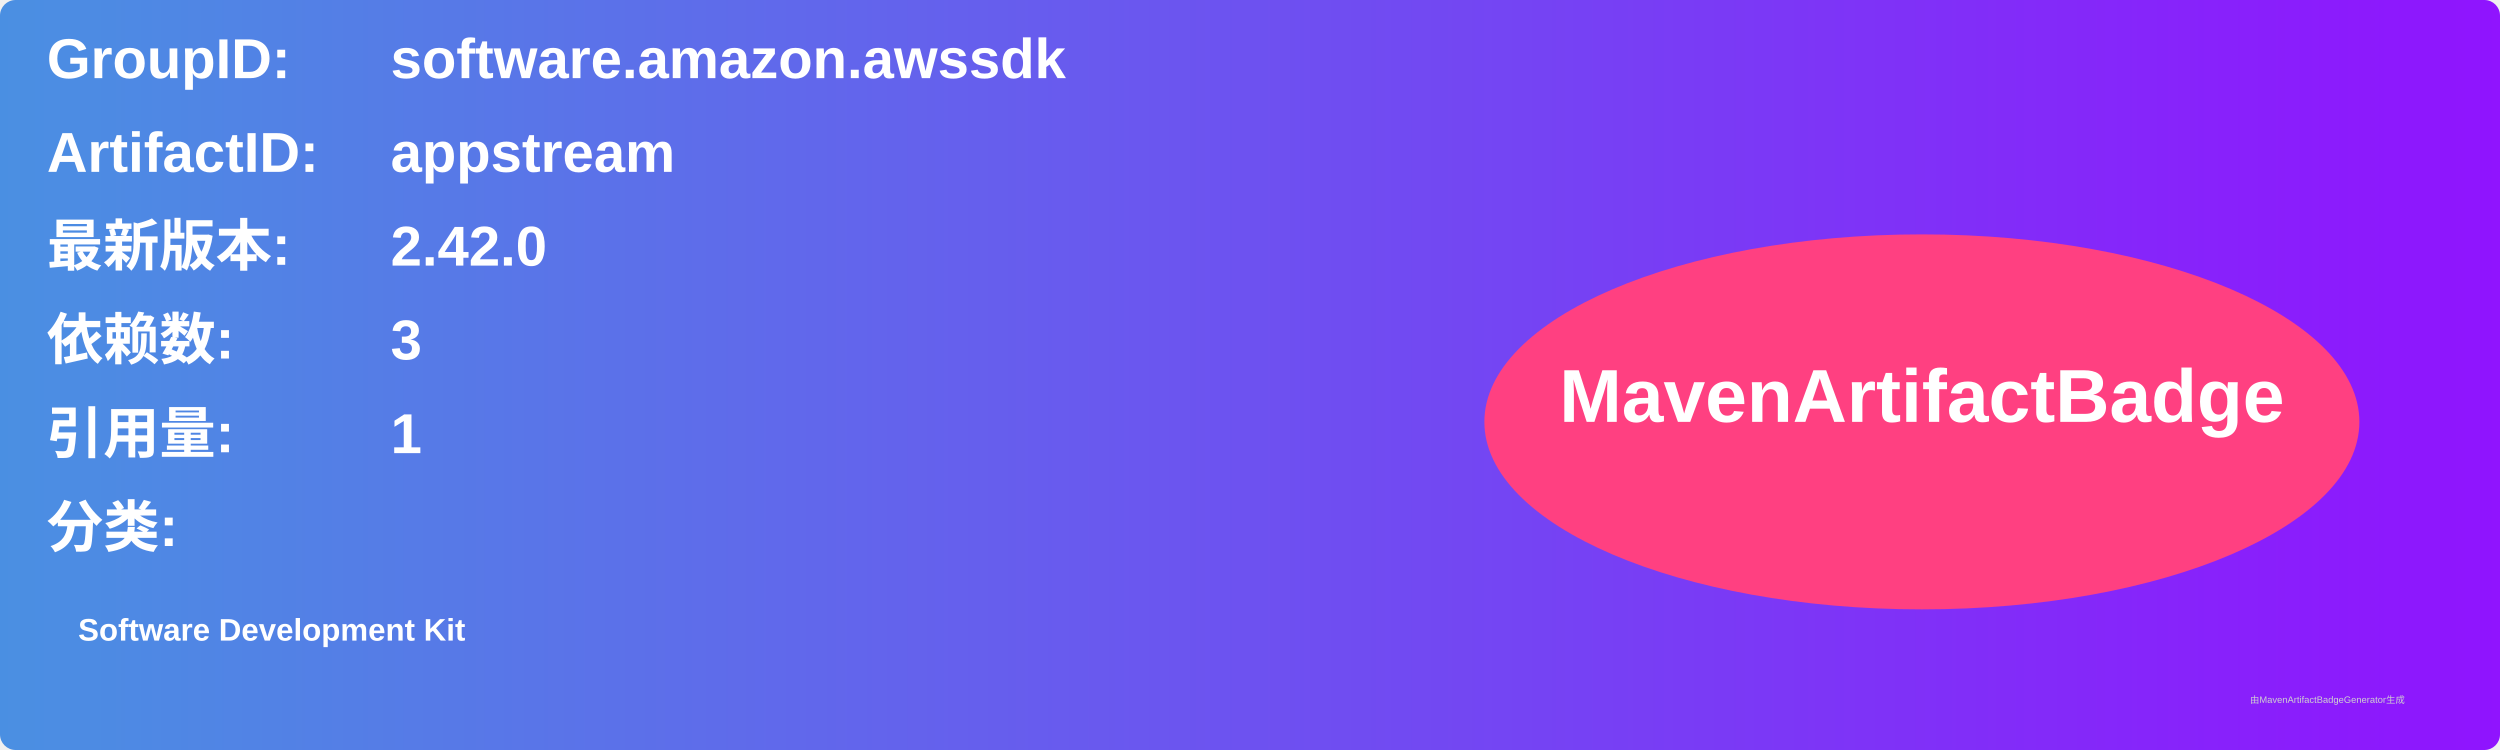
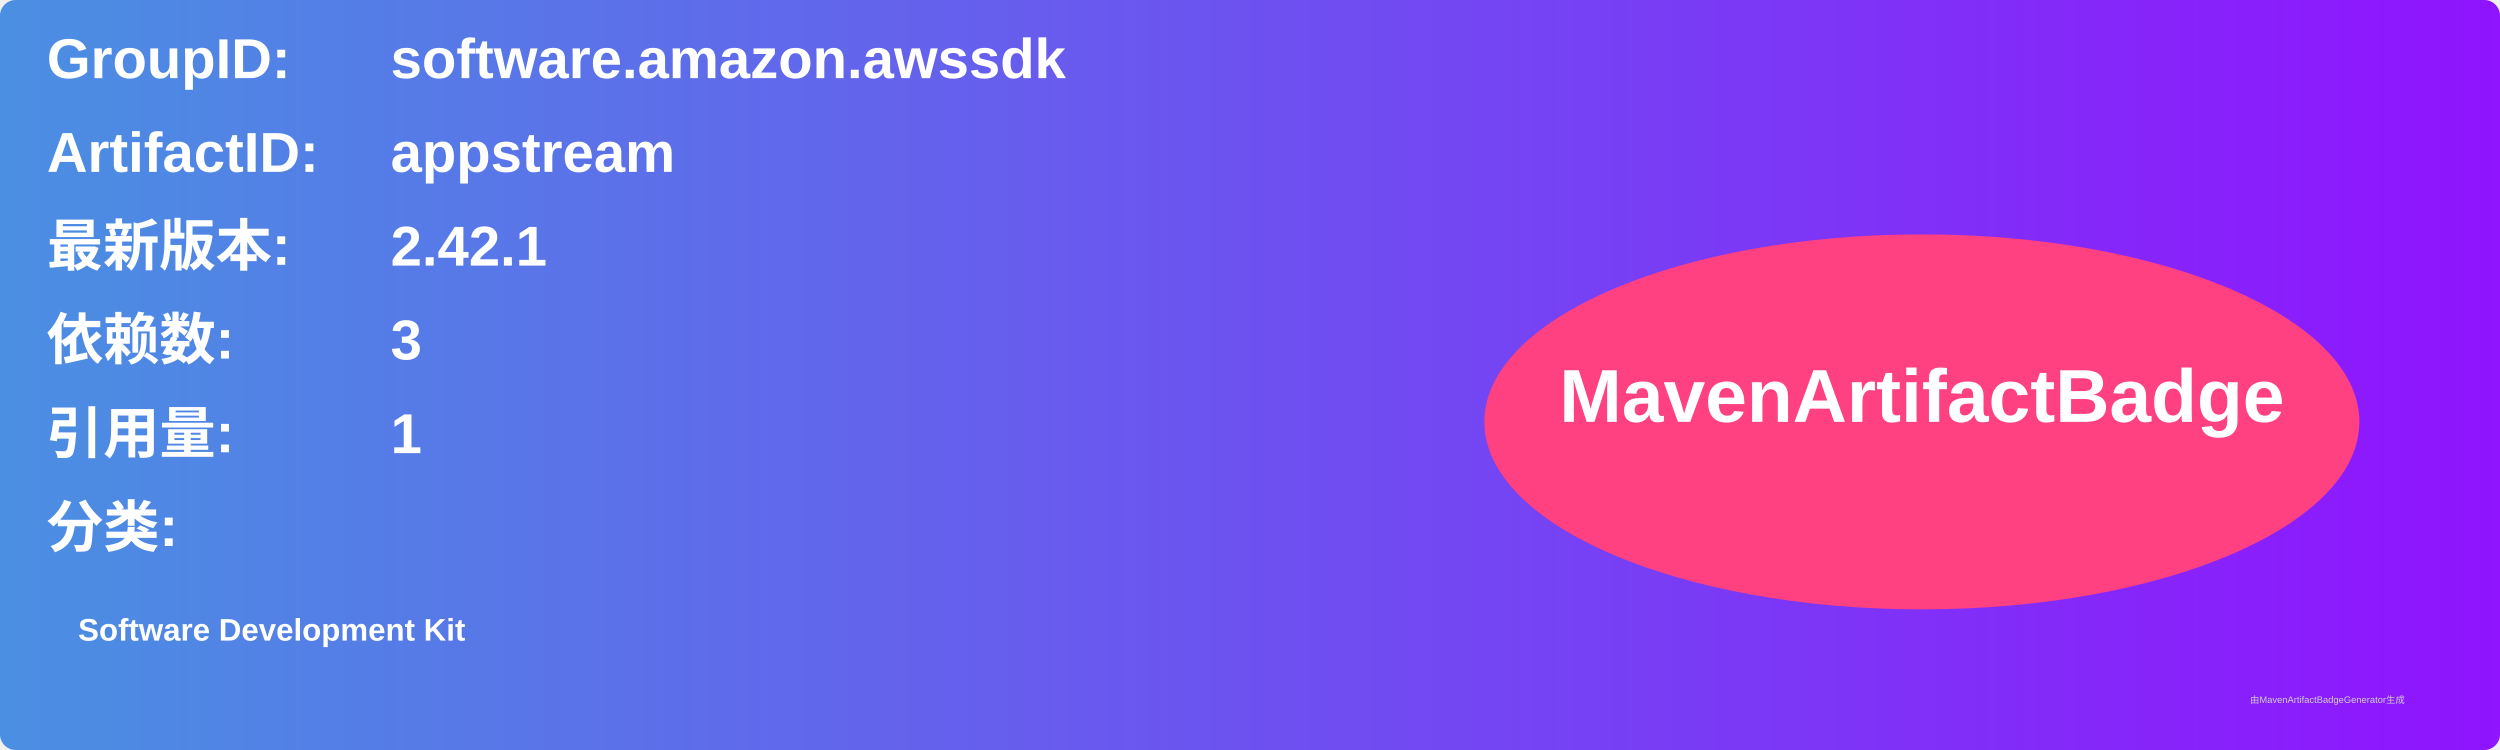
<svg xmlns="http://www.w3.org/2000/svg" width="800" height="240" viewBox="0 0 800 240">
  <linearGradient id="grad" x1="0%" y1="0%" x2="100%" y2="0%">
    <stop offset="0%" stop-color="#4a90e2" />
    <stop offset="100%" stop-color="#9013fe" />
  </linearGradient>
  <rect width="100%" height="100%" rx="5" ry="5" fill="url(#grad)" />
  <g transform="translate(15, 15)">
    <text x="0" y="10" font-family="Arial" font-size="18" fill="white" font-weight="bold" width="260">GroupID:</text>
    <text x="110" y="10" font-family="Arial" font-size="18" fill="white" font-weight="bold" width="460">software.amazon.awssdk</text>
    <text x="0" y="40" font-family="Arial" font-size="18" fill="white" font-weight="bold" width="260">ArtifactID:</text>
    <text x="110" y="40" font-family="Arial" font-size="18" fill="white" font-weight="bold" width="460">appstream</text>
    <text x="0" y="70" font-family="Arial" font-size="18" fill="white" font-weight="bold">最新版本:</text>
    <text x="110" y="70" font-family="Arial" font-size="18" fill="white" font-weight="bold">
-       <tspan font-weight="bold">2.42.0</tspan>
+       <tspan font-weight="bold">2.42.1</tspan>
    </text>
    <text x="0" y="100" font-family="Arial" font-size="18" fill="white" font-weight="bold">依赖数: </text>
    <text x="110" y="100" font-family="Arial" font-size="18" fill="white">
      <tspan font-weight="bold">3</tspan>
    </text>
    <text x="0" y="130" font-family="Arial" font-size="18" fill="white" font-weight="bold">引用量: </text>
    <text x="110" y="130" font-family="Arial" font-size="18" fill="white">
      <tspan font-weight="bold">1</tspan>
    </text>
    <text x="0" y="160" font-family="Arial" font-size="18" fill="white" font-weight="bold">分类:</text>
    <text x="10" y="190" font-family="Arial" font-size="10" fill="white">
      <tspan font-weight="bold">Software Development Kit</tspan>
    </text>
    <ellipse cx="600" cy="120" rx="140" ry="60" fill="#ff4081" />
    <text x="600" y="120" text-anchor="middle" font-family="Arial" font-size="24" fill="white" font-weight="bold">MavenArtifactBadge</text>
  </g>
  <text x="720" y="225" font-family="Arial" font-size="3" fill="#d0d0d0">由MavenArtifactBadgeGenerator生成</text>
</svg>
